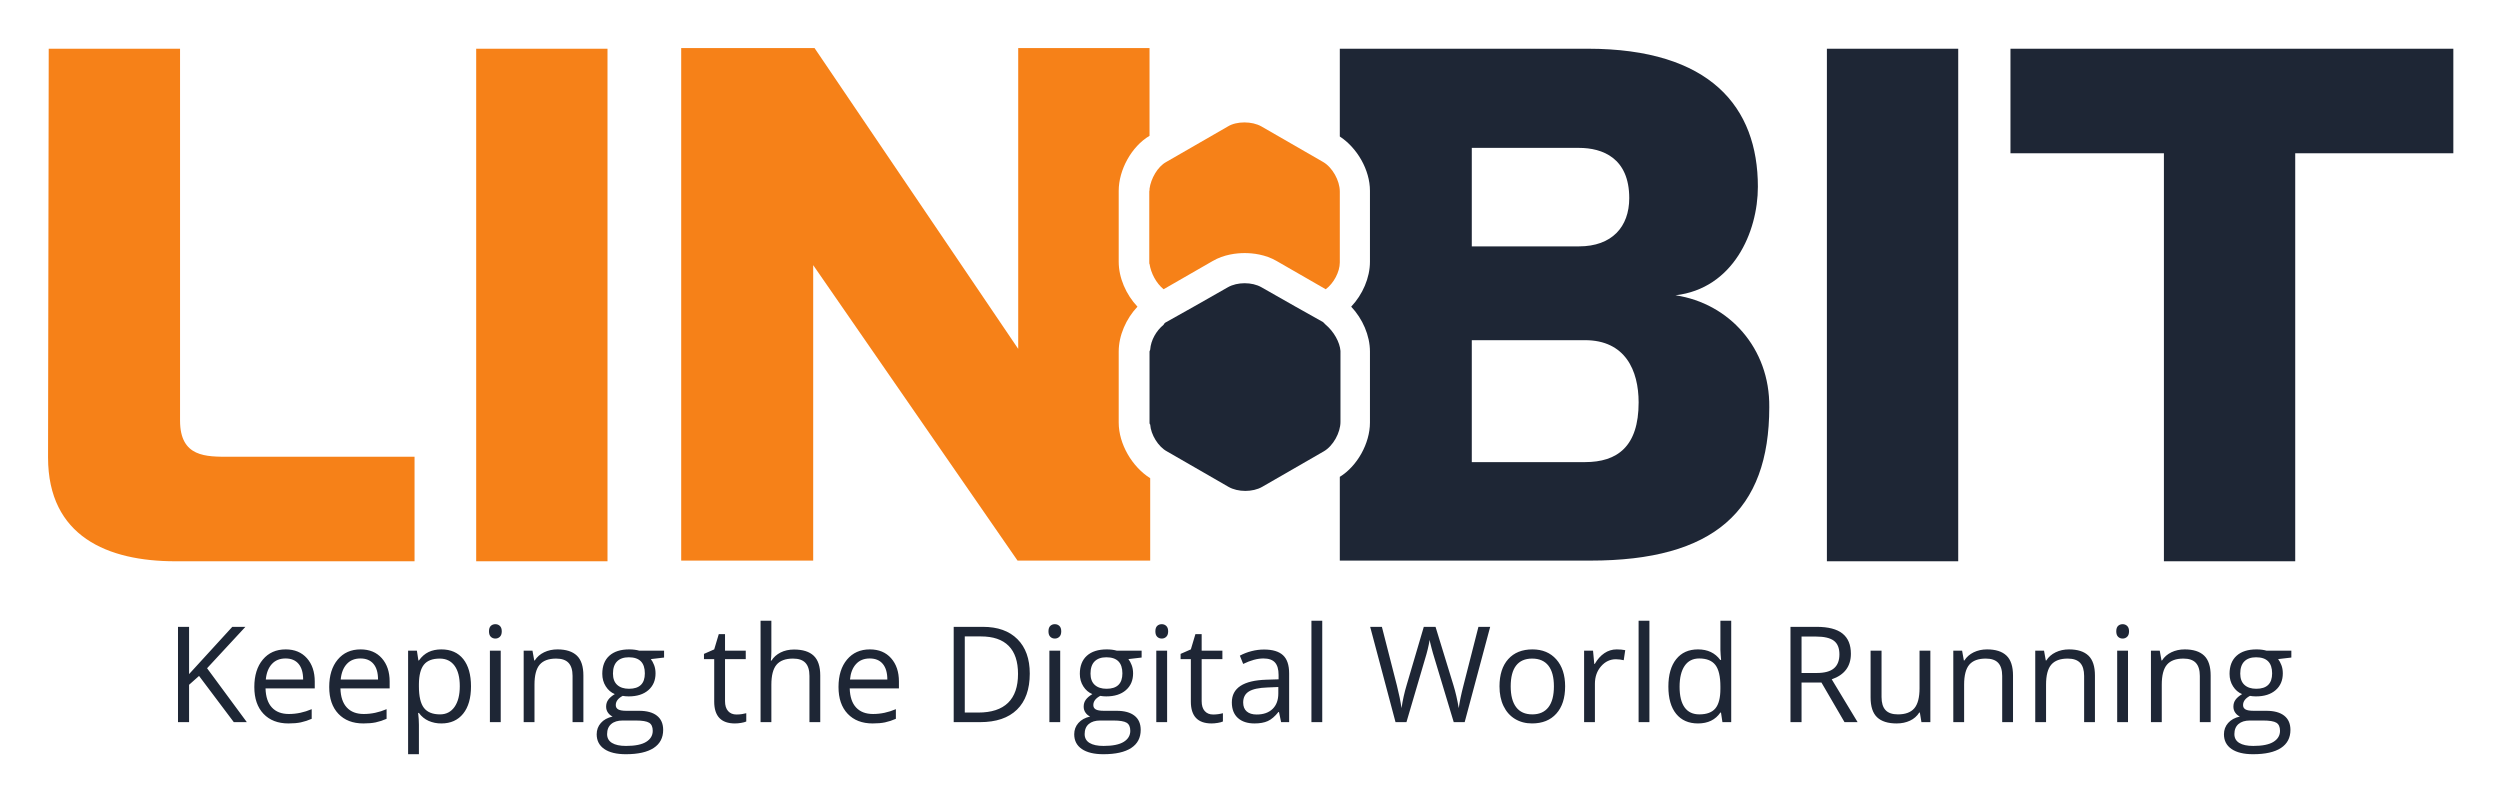
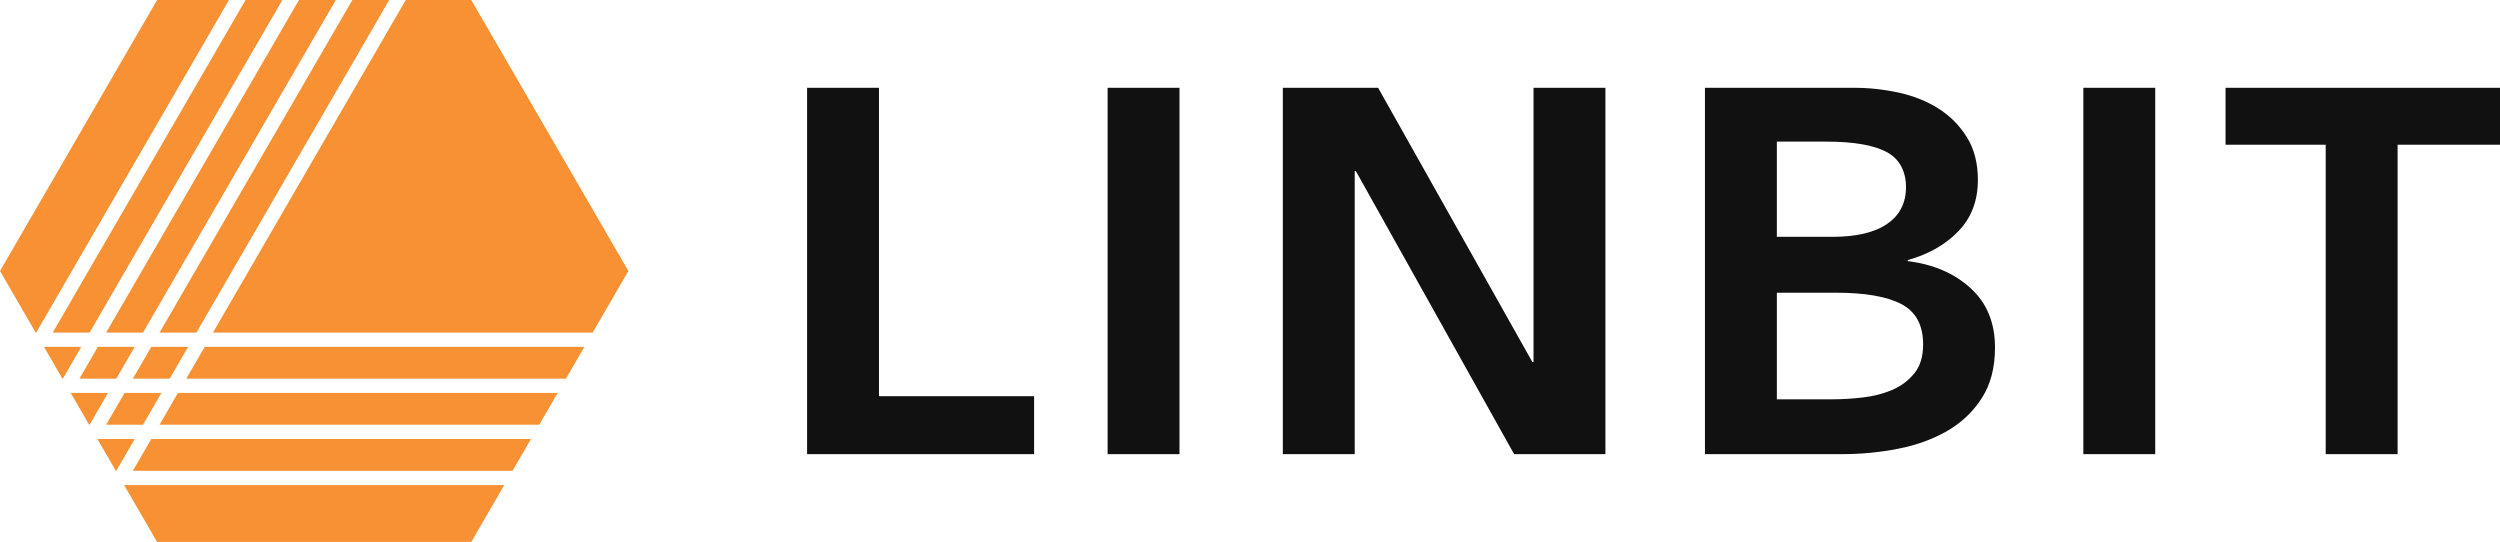
- <svg xmlns="http://www.w3.org/2000/svg" role="img" viewBox="-8.32 -8.32 432.90 138.65">
-   <path fill="#f68118" d="M.117.116h22.74v64.39c0 6.38 4.524 6.265 8.584 6.265h32.022V88.87h-41.42C10.327 88.87 0 84.577 0 70.887L.117.117M74.135.116h22.74V88.87h-22.74V.116m111.261 64.738V52.556c0-2.785 1.276-5.685 3.248-7.773-1.972-2.088-3.248-4.989-3.248-7.773V24.712c0-3.597 2.203-7.657 5.337-9.514V0h-22.74v52.092L132.725 0h-23.089v88.752h22.856V37.59l35.384 51.162h22.972V74.484c-3.132-1.972-5.452-5.918-5.452-9.63" />
-   <path fill="#1e2635" d="M281.805 42.811c9.978-1.16 14.27-10.906 14.27-18.795 0-13.806-8.238-23.9-29.467-23.9h-42.927v15.199c3.016 1.973 5.22 5.801 5.22 9.398V37.01c0 2.785-1.276 5.685-3.248 7.773 1.972 2.089 3.248 4.99 3.248 7.773v12.298c0 3.596-2.204 7.542-5.22 9.397v14.503h43.39c21.348 0 30.977-8.586 30.977-26.568.116-10.21-6.961-17.983-16.243-19.375m-35.269-25.523H265.1c4.06 0 8.7 1.74 8.7 8.7 0 4.989-3.017 8.354-8.7 8.354h-18.564zm19.607 54.411h-19.607V50.585h19.607c6.962 0 9.282 5.22 9.282 10.789 0 7.657-3.713 10.325-9.282 10.325M308.025.116h22.74V88.87h-22.74V.116m31.788 0v18.1h26.57V88.87h22.737V18.215h27.38V.116h-76.687" />
-   <path fill="#f68118" d="M193.168 41.767l8.47-4.872c1.973-1.16 4.175-1.393 5.57-1.393 1.392 0 3.595.232 5.568 1.393l8.468 4.872c1.392-1.044 2.437-3.017 2.437-4.64v-12.3c0-1.855-1.277-4.176-2.9-5.104l-10.673-6.15c-1.625-.927-4.295-.927-5.801 0l-10.675 6.15c-1.507.812-2.667 2.9-2.9 4.64V37.36c.233 1.624 1.16 3.364 2.436 4.408" />
-   <path fill="#f68118" d="M190.732 24.828v12.298c0 .116 0 .233.116.348V24.481c0 .115-.116.232-.116.347" />
-   <path fill="#1e2635" d="M221.244 47.916l-.463-.464-4.757-2.669-5.917-3.364c-.812-.464-1.856-.696-2.9-.696-1.044 0-2.088.232-2.902.696l-5.916 3.364-4.756 2.669a.9.9 0 0 0-.465.464c-1.276 1.044-2.204 2.668-2.32 4.292 0 .116-.116.232-.116.348v12.298c0 .116 0 .232.116.348.116 1.74 1.392 3.83 2.901 4.64l10.672 6.15c.814.463 1.858.695 2.902.695s2.088-.232 2.9-.695l10.673-6.15c1.625-.927 2.9-3.247 2.9-5.104V52.44c-.115-1.508-1.16-3.364-2.552-4.524m-186.823 68.81h-2.257l-6.017-8.003-1.727 1.535v6.468h-1.918v-16.502h1.918v8.184l7.484-8.184h2.27l-6.638 7.168 6.885 9.334m7.213.226c-1.829 0-3.272-.557-4.329-1.671-1.058-1.115-1.587-2.66-1.587-4.64 0-1.993.492-3.577 1.475-4.75.982-1.175 2.3-1.762 3.955-1.762 1.55 0 2.777.51 3.68 1.53.902 1.02 1.355 2.364 1.355 4.035v1.185H37.66c.037 1.452.405 2.555 1.1 3.307.698.754 1.677 1.129 2.943 1.129 1.33 0 2.646-.279 3.95-.836v1.67a9.924 9.924 0 0 1-1.88.616c-.591.124-1.304.187-2.139.187m-.507-11.253c-.994 0-1.786.322-2.377.97-.591.647-.939 1.543-1.044 2.685h6.466c0-1.18-.262-2.086-.789-2.715-.526-.627-1.28-.94-2.256-.94m13.476 11.253c-1.828 0-3.272-.557-4.328-1.671-1.059-1.115-1.588-2.66-1.588-4.64 0-1.993.492-3.577 1.475-4.75.981-1.175 2.3-1.762 3.955-1.762 1.551 0 2.778.51 3.68 1.53.903 1.02 1.355 2.364 1.355 4.035v1.185H50.63c.037 1.452.404 2.555 1.1 3.307.697.754 1.677 1.129 2.941 1.129 1.331 0 2.648-.279 3.95-.836v1.67a9.892 9.892 0 0 1-1.879.616c-.591.124-1.304.187-2.14.187m-.506-11.253c-.994 0-1.787.322-2.377.97-.59.647-.938 1.543-1.044 2.685h6.466c0-1.18-.261-2.086-.788-2.715-.528-.627-1.28-.94-2.257-.94m14.006 11.253a5.37 5.37 0 0 1-2.206-.445 4.148 4.148 0 0 1-1.677-1.374h-.135c.09.724.135 1.407.135 2.054v5.093h-1.873v-17.926h1.524l.26 1.693h.09c.481-.676 1.043-1.164 1.682-1.466.64-.301 1.372-.452 2.2-.452 1.64 0 2.906.562 3.8 1.68.89 1.123 1.336 2.696 1.336 4.721 0 2.031-.453 3.61-1.359 4.734-.908 1.125-2.166 1.688-3.777 1.688m-.27-11.232c-1.264 0-2.178.35-2.743 1.05-.564.7-.855 1.815-.87 3.34v.42c0 1.738.29 2.98.87 3.73.578.748 1.508 1.122 2.789 1.122 1.068 0 1.904-.432 2.512-1.297.603-.866.907-2.06.907-3.578 0-1.544-.304-2.726-.907-3.55-.608-.824-1.46-1.237-2.558-1.237m8.522-4.718c0-.43.105-.743.315-.942.212-.2.475-.298.792-.298.3 0 .56.1.777.303.218.203.328.516.328.937 0 .421-.11.736-.328.942-.218.208-.477.31-.777.31-.317 0-.58-.102-.792-.31-.21-.206-.315-.52-.315-.942m2.031 15.724h-1.873v-12.372h1.873v12.372m12.439 0v-8.003c0-1.008-.23-1.762-.689-2.257-.458-.497-1.176-.746-2.155-.746-1.293 0-2.243.35-2.845 1.05-.601.7-.903 1.855-.903 3.466v6.49H82.36v-12.372h1.525l.303 1.693h.09c.384-.61.921-1.08 1.614-1.415.693-.334 1.465-.503 2.315-.503 1.49 0 2.61.36 3.364 1.078.752.719 1.128 1.868 1.128 3.448v8.071h-1.874m15.847-12.372v1.186l-2.291.27c.21.265.398.61.564 1.034.165.424.248.903.248 1.439 0 1.21-.414 2.178-1.24 2.9-.829.723-1.966 1.085-3.41 1.085-.368 0-.715-.031-1.038-.091-.799.422-1.198.952-1.198 1.593 0 .338.14.588.418.748.279.163.757.244 1.434.244h2.19c1.339 0 2.369.282 3.086.847.719.564 1.079 1.385 1.079 2.461 0 1.367-.55 2.413-1.648 3.132-1.098.717-2.702 1.078-4.808 1.078-1.618 0-2.865-.301-3.742-.904-.876-.601-1.314-1.452-1.314-2.55 0-.753.24-1.404.72-1.952.482-.55 1.16-.922 2.033-1.119a1.952 1.952 0 0 1-.796-.667c-.214-.3-.323-.65-.323-1.05 0-.45.122-.844.362-1.182.241-.34.622-.669 1.14-.984-.64-.263-1.16-.71-1.563-1.342-.403-.633-.603-1.356-.603-2.167 0-1.355.406-2.4 1.218-3.134.814-.733 1.964-1.1 3.454-1.1.648 0 1.231.076 1.75.225zm-9.866 14.45c0 .669.282 1.177.847 1.523.565.345 1.374.518 2.427.518 1.574 0 2.737-.234 3.493-.705.757-.47 1.135-1.107 1.135-1.914 0-.669-.207-1.134-.621-1.393-.414-.259-1.193-.389-2.336-.389h-2.246c-.85 0-1.513.202-1.987.61-.474.406-.712.987-.712 1.75m1.016-10.487c0 .867.246 1.52.735 1.963.489.445 1.17.667 2.042.667 1.83 0 2.743-.888 2.743-2.664 0-1.857-.925-2.788-2.777-2.788-.88 0-1.557.237-2.031.71-.475.474-.712 1.18-.712 2.112m21.388 7.088c.333 0 .653-.025.96-.073.311-.05.555-.1.735-.153v1.434c-.203.098-.503.178-.897.244a6.72 6.72 0 0 1-1.066.095c-2.395 0-3.59-1.26-3.59-3.781v-7.361h-1.772v-.902l1.772-.78.79-2.641h1.083v2.867h3.59v1.456h-3.59v7.28c0 .746.176 1.319.53 1.716.355.4.841.599 1.456.599m12.633 1.321v-8.003c0-1.008-.231-1.762-.69-2.257-.459-.497-1.177-.746-2.156-.746-1.302 0-2.252.355-2.85 1.061-.599.708-.899 1.867-.899 3.477v6.468h-1.87V99.163h1.87v5.316c0 .64-.028 1.17-.09 1.591h.114c.368-.594.893-1.062 1.574-1.405.681-.342 1.46-.513 2.332-.513 1.512 0 2.646.358 3.404 1.077.756.719 1.132 1.86 1.132 3.426v8.071h-1.871m10.948.226c-1.83 0-3.27-.557-4.328-1.671-1.059-1.115-1.588-2.66-1.588-4.64 0-1.993.492-3.577 1.473-4.75.984-1.175 2.3-1.762 3.956-1.762 1.552 0 2.779.51 3.68 1.53.903 1.02 1.354 2.364 1.354 4.035v1.185h-8.522c.038 1.452.404 2.555 1.1 3.307.698.754 1.678 1.129 2.943 1.129 1.33 0 2.648-.279 3.95-.836v1.67a9.81 9.81 0 0 1-1.88.616c-.591.124-1.303.187-2.138.187m-.508-11.253c-.993 0-1.785.322-2.375.97-.593.647-.94 1.543-1.046 2.685h6.469c0-1.18-.265-2.086-.79-2.715-.526-.627-1.28-.94-2.258-.94m27.711 2.618c0 2.723-.74 4.805-2.219 6.247-1.48 1.441-3.607 2.162-6.384 2.162h-4.57v-16.502h5.055c2.567 0 4.562.71 5.983 2.134 1.423 1.42 2.135 3.407 2.135 5.96m-2.034.067c0-2.152-.538-3.774-1.618-4.864-1.08-1.093-2.686-1.638-4.815-1.638h-2.787v13.183h2.335c2.288 0 4.007-.561 5.16-1.687 1.15-1.125 1.725-2.79 1.725-4.994m5.272-7.383c0-.43.106-.743.316-.942a1.1 1.1 0 0 1 .791-.298c.3 0 .56.1.779.303.217.203.326.516.326.937 0 .421-.109.736-.326.942a1.09 1.09 0 0 1-.779.31c-.316 0-.58-.102-.79-.31-.211-.206-.317-.52-.317-.942m2.032 15.724h-1.873v-12.372h1.873v12.372m14.099-12.372v1.186l-2.293.27c.212.265.4.61.565 1.034.165.424.25.903.25 1.439 0 1.21-.415 2.178-1.245 2.9-.826.723-1.961 1.085-3.406 1.085-.371 0-.715-.031-1.04-.091-.798.422-1.195.952-1.195 1.593 0 .338.139.588.416.748.28.163.757.244 1.435.244h2.189c1.34 0 2.368.282 3.088.847.719.564 1.076 1.385 1.076 2.461 0 1.367-.548 2.413-1.648 3.132-1.097.717-2.7 1.078-4.807 1.078-1.618 0-2.865-.301-3.744-.904-.876-.601-1.313-1.452-1.313-2.55 0-.753.24-1.404.723-1.952.481-.55 1.16-.922 2.03-1.119a1.95 1.95 0 0 1-.794-.667c-.216-.3-.322-.65-.322-1.05 0-.45.12-.844.36-1.182.242-.34.62-.669 1.142-.984-.64-.263-1.162-.71-1.564-1.342-.404-.633-.604-1.356-.604-2.167 0-1.355.406-2.4 1.218-3.134.812-.733 1.966-1.1 3.455-1.1.645 0 1.23.076 1.75.225zm-9.865 14.45c0 .669.28 1.177.846 1.523.564.345 1.372.518 2.426.518 1.574 0 2.737-.234 3.494-.705.755-.47 1.135-1.107 1.135-1.914 0-.669-.207-1.134-.623-1.393-.413-.259-1.192-.389-2.334-.389h-2.248c-.85 0-1.511.202-1.987.61-.473.406-.71.987-.71 1.75m1.015-10.487c0 .867.246 1.52.735 1.963.49.445 1.17.667 2.044.667 1.828 0 2.741-.888 2.741-2.664 0-1.857-.925-2.788-2.778-2.788-.878 0-1.555.237-2.031.71-.473.474-.71 1.18-.71 2.112m11.231-7.315c0-.43.106-.743.314-.942.213-.2.476-.298.792-.298.301 0 .561.1.778.303.219.203.328.516.328.937 0 .421-.109.736-.328.942-.217.208-.477.31-.778.31-.316 0-.579-.102-.792-.31-.208-.206-.314-.52-.314-.942m2.032 15.724h-1.874v-12.372h1.874v12.372m7.97-1.321a6.535 6.535 0 0 0 1.693-.226v1.434c-.204.098-.505.178-.899.244-.394.064-.75.095-1.066.095-2.392 0-3.588-1.26-3.588-3.781v-7.361h-1.774v-.902l1.774-.78.789-2.641h1.084v2.867h3.59v1.456h-3.59v7.28c0 .746.175 1.319.53 1.716.354.4.84.599 1.457.599m11.77 1.321l-.37-1.761h-.091c-.617.776-1.233 1.3-1.845 1.574-.615.276-1.379.413-2.298.413-1.225 0-2.188-.317-2.885-.948-.695-.633-1.043-1.531-1.043-2.7 0-2.497 1.999-3.805 5.994-3.927l2.1-.066v-.768c0-.971-.21-1.688-.628-2.151-.416-.463-1.084-.693-2.003-.693-1.032 0-2.197.314-3.5.947l-.575-1.433a8.81 8.81 0 0 1 2.004-.778 8.657 8.657 0 0 1 2.184-.283c1.476 0 2.567.327 3.279.98.713.656 1.067 1.706 1.067 3.15v8.444zm-4.23-1.321c1.165 0 2.081-.32 2.748-.958.665-.641.998-1.537.998-2.688v-1.117l-1.874.08c-1.488.051-2.564.283-3.222.693-.66.41-.989 1.048-.989 1.913 0 .677.207 1.193.616 1.547.41.354.984.53 1.723.53m11.353 1.321h-1.873V99.163h1.873v17.563m24.664 0h-1.897l-3.33-11.05a34.453 34.453 0 0 1-.529-1.852c-.197-.745-.299-1.192-.307-1.343a25.356 25.356 0 0 1-.789 3.263l-3.23 10.982h-1.894l-4.39-16.502h2.03l2.608 10.192c.361 1.43.625 2.724.79 3.883.203-1.377.505-2.724.903-4.041l2.955-10.034h2.033l3.106 10.124c.361 1.167.664 2.484.914 3.951.142-1.068.414-2.37.812-3.904l2.596-10.171h2.034l-4.415 16.502m17.393-6.196c0 2.016-.506 3.59-1.522 4.722-1.016 1.135-2.419 1.698-4.211 1.698-1.107 0-2.088-.259-2.945-.777-.859-.52-1.52-1.265-1.988-2.236-.468-.971-.699-2.106-.699-3.407 0-2.018.504-3.589 1.512-4.714 1.008-1.125 2.408-1.687 4.2-1.687 1.728 0 3.105.576 4.124 1.726 1.02 1.153 1.53 2.709 1.53 4.675m-9.425 0c0 1.578.315 2.782.947 3.61.632.829 1.561 1.242 2.79 1.242 1.223 0 2.155-.41 2.793-1.235.637-.825.952-2.03.952-3.617 0-1.574-.315-2.768-.952-3.585-.638-.816-1.576-1.225-2.816-1.225-1.227 0-2.154.404-2.776 1.207-.626.806-.938 2.008-.938 3.603m18.352-6.401c.55 0 1.043.045 1.48.134l-.26 1.738a6.51 6.51 0 0 0-1.353-.168c-1.001 0-1.859.406-2.57 1.219-.709.812-1.067 1.825-1.067 3.036v6.638h-1.872v-12.372h1.546l.215 2.292h.088c.459-.805 1.013-1.426 1.661-1.862a3.735 3.735 0 0 1 2.132-.655m5.668 12.597h-1.873V99.163h1.873v17.563m12.394-1.66h-.103c-.865 1.258-2.159 1.886-3.884 1.886-1.616 0-2.875-.554-3.775-1.659-.9-1.107-1.349-2.68-1.349-4.719s.452-3.624 1.355-4.752c.902-1.13 2.16-1.693 3.769-1.693 1.679 0 2.965.61 3.86 1.828h.148l-.079-.89-.045-.87v-5.034h1.873v17.563h-1.522zm-3.748.316c1.28 0 2.206-.347 2.782-1.044.575-.695.863-1.818.863-3.368v-.396c0-1.754-.292-3.004-.875-3.754-.584-.747-1.514-1.12-2.793-1.12-1.099 0-1.94.426-2.524 1.279-.581.854-.875 2.06-.875 3.617 0 1.58.291 2.774.87 3.578.58.807 1.43 1.208 2.552 1.208m17.697-5.518v6.862h-1.917v-16.502h4.525c2.024 0 3.519.388 4.485 1.163.967.774 1.451 1.94 1.451 3.497 0 2.182-1.105 3.66-3.317 4.427l4.48 7.415h-2.268l-3.995-6.862zm0-1.65h2.63c1.355 0 2.349-.267 2.98-.806.633-.538.947-1.344.947-2.421 0-1.091-.32-1.878-.965-2.36-.641-.48-1.673-.722-3.097-.722h-2.495v6.31m13.852-3.861v8.025c0 1.009.228 1.763.685 2.259.46.496 1.179.744 2.159.744 1.292 0 2.239-.354 2.837-1.06.6-.708.899-1.862.899-3.466v-6.502h1.873v12.372h-1.546l-.272-1.66h-.102a3.73 3.73 0 0 1-1.597 1.4c-.68.323-1.457.486-2.33.486-1.505 0-2.631-.358-3.38-1.073-.749-.714-1.123-1.858-1.123-3.431v-8.094h1.897m20.891 12.372v-8.003c0-1.008-.23-1.762-.687-2.257-.46-.497-1.179-.746-2.157-.746-1.294 0-2.242.35-2.844 1.05-.602.7-.904 1.855-.904 3.466v6.49h-1.874v-12.372h1.526l.302 1.693h.091c.385-.61.923-1.08 1.613-1.415.695-.334 1.464-.503 2.316-.503 1.49 0 2.612.36 3.364 1.078.751.719 1.128 1.868 1.128 3.448v8.071h-1.874m14.188 0v-8.003c0-1.008-.228-1.762-.687-2.257-.46-.497-1.177-.746-2.156-.746-1.295 0-2.243.35-2.844 1.05-.604.7-.905 1.855-.905 3.466v6.49h-1.872v-12.372h1.522l.304 1.693h.091c.384-.61.923-1.08 1.616-1.415.693-.334 1.463-.503 2.312-.503 1.49 0 2.612.36 3.365 1.078.752.719 1.127 1.868 1.127 3.448v8.071h-1.873m5.565-15.724c0-.43.107-.743.315-.942.213-.2.474-.298.792-.298.301 0 .56.1.778.303.218.203.328.516.328.937 0 .421-.11.736-.328.942-.218.208-.477.31-.778.31-.318 0-.579-.102-.792-.31-.208-.206-.315-.52-.315-.942m2.033 15.724h-1.874v-12.372h1.874v12.372m12.438 0v-8.003c0-1.008-.23-1.762-.688-2.257-.46-.497-1.178-.746-2.156-.746-1.294 0-2.242.35-2.844 1.05-.602.7-.904 1.855-.904 3.466v6.49h-1.874v-12.372h1.526l.302 1.693h.091c.385-.61.923-1.08 1.613-1.415.694-.334 1.464-.503 2.316-.503 1.49 0 2.611.36 3.364 1.078.751.719 1.128 1.868 1.128 3.448v8.071h-1.874m15.847-12.372v1.186l-2.291.27c.212.265.398.61.564 1.034.166.424.249.903.249 1.439 0 1.21-.415 2.178-1.241 2.9-.83.723-1.964 1.085-3.41 1.085-.369 0-.714-.031-1.038-.091-.798.422-1.195.952-1.195 1.593 0 .338.137.588.416.748.277.163.757.244 1.433.244h2.19c1.338 0 2.37.282 3.089.847.717.564 1.076 1.385 1.076 2.461 0 1.367-.55 2.413-1.647 3.132-1.098.717-2.702 1.078-4.81 1.078-1.616 0-2.863-.301-3.74-.904-.878-.601-1.316-1.452-1.316-2.55 0-.753.241-1.404.722-1.952.483-.55 1.162-.922 2.032-1.119a1.945 1.945 0 0 1-.796-.667c-.213-.3-.321-.65-.321-1.05 0-.45.12-.844.361-1.182.24-.34.62-.669 1.142-.984-.642-.263-1.16-.71-1.564-1.342-.404-.633-.606-1.356-.606-2.167 0-1.355.408-2.4 1.22-3.134.812-.733 1.966-1.1 3.454-1.1.648 0 1.232.076 1.749.225zm-9.863 14.45c0 .669.281 1.177.846 1.523.564.345 1.372.518 2.426.518 1.573 0 2.737-.234 3.493-.705.757-.47 1.135-1.107 1.135-1.914 0-.669-.207-1.134-.622-1.393-.413-.259-1.192-.389-2.337-.389h-2.245c-.851 0-1.511.202-1.987.61-.472.406-.71.987-.71 1.75m1.015-10.487c0 .867.244 1.52.734 1.963.489.445 1.169.667 2.044.667 1.828 0 2.742-.888 2.742-2.664 0-1.857-.925-2.788-2.777-2.788-.88 0-1.559.237-2.03.71-.477.474-.713 1.18-.713 2.112" />
+ <svg xmlns="http://www.w3.org/2000/svg" width="286" height="62" viewBox="0 0 286 62" fill="none">
+   <path d="M18.468 44.951H14.251L12.143 48.587H16.36L18.468 44.951Z" fill="#F79133" />
+   <path d="M15.412 39.681H11.196L9.088 43.317H13.305L15.412 39.681Z" fill="#F79133" />
+   <path d="M21.523 39.681H17.307L15.199 43.317H19.414L21.523 39.681Z" fill="#F79133" />
+   <path d="M44.527 0H40.311L18.254 38.047H22.47L44.527 0Z" fill="#F79133" />
+   <path d="M24.364 38.047H67.8L71.887 31L53.915 0H46.421L24.364 38.047Z" fill="#F79133" />
+   <path d="M8.141 44.951L8.114 44.996L10.196 48.587H10.249L12.357 44.951H8.141Z" fill="#F79133" />
+   <path d="M11.196 50.221L11.17 50.267L13.252 53.858H13.304L15.412 50.221H11.196Z" fill="#F79133" />
+   <path d="M60.743 50.221H17.307L15.199 53.858H58.635L60.743 50.221Z" fill="#F79133" />
+   <path d="M4.138 38.047L26.196 0H17.972L0 31L4.085 38.047H4.138Z" fill="#F79133" />
+   <path d="M23.417 39.681L21.309 43.317H64.746L66.853 39.681H23.417Z" fill="#F79133" />
+   <path d="M14.251 55.491L14.225 55.536L17.972 62L53.915 61.999L57.687 55.491H14.251Z" fill="#F79133" />
+   <path d="M12.143 38.047H16.36L38.416 0H34.201L12.143 38.047Z" fill="#F79133" />
+   <path d="M6.033 38.047H10.249L32.306 0H28.09L6.033 38.047Z" fill="#F79133" />
+   <path d="M5.059 39.727L7.141 43.317H7.194L9.301 39.681H5.086L5.059 39.727Z" fill="#F79133" />
+   <path d="M20.362 44.951L18.254 48.587H61.69L63.798 44.951H20.362Z" fill="#F79133" />
+   <path d="M92.331 10.044H100.555V45.325H118.301V51.955H92.331V10.044Z" fill="#111111" />
+   <path d="M126.71 10.044H134.934V51.955H126.71V10.044Z" fill="#111111" />
+   <path d="M146.756 10.044H157.657L175.305 41.418H175.435V10.044H183.66V51.955H173.216L155.111 19.575H154.98V51.955H146.756V10.044Z" fill="#111111" />
+   <path d="M195.046 10.044H212.105C213.845 10.044 215.564 10.232 217.261 10.607C218.958 10.982 220.47 11.594 221.798 12.441C223.125 13.29 224.202 14.386 225.03 15.726C225.856 17.068 226.27 18.686 226.27 20.58C226.27 22.948 225.529 24.902 224.051 26.441C222.571 27.98 220.634 29.085 218.241 29.755V29.874C221.156 30.228 223.549 31.256 225.421 32.952C227.292 34.649 228.228 36.918 228.228 39.759C228.228 42.049 227.727 43.972 226.727 45.532C225.725 47.091 224.41 48.344 222.778 49.291C221.145 50.237 219.274 50.918 217.164 51.333C215.053 51.748 212.91 51.955 210.734 51.955H195.046V10.044ZM203.271 27.093H209.626C212.368 27.093 214.456 26.6 215.892 25.613C217.328 24.627 218.046 23.226 218.046 21.411C218.046 19.596 217.305 18.175 215.826 17.386C214.347 16.597 212.04 16.201 208.907 16.201H203.271V27.093ZM203.271 45.68H209.69C210.734 45.68 211.865 45.612 213.084 45.473C214.302 45.335 215.424 45.05 216.446 44.615C217.468 44.181 218.317 43.549 218.992 42.72C219.667 41.892 220.005 40.788 220.005 39.406C220.005 37.196 219.178 35.657 217.524 34.789C215.87 33.921 213.368 33.486 210.018 33.486H203.272V45.68H203.271Z" fill="#111111" />
+   <path d="M238.334 10.044H246.558V51.955H238.334V10.044Z" fill="#111111" />
+   <path d="M254.603 16.556V10.044H286V16.556H274.285V51.955H266.061V16.556H254.603Z" fill="#111111" />
</svg>
